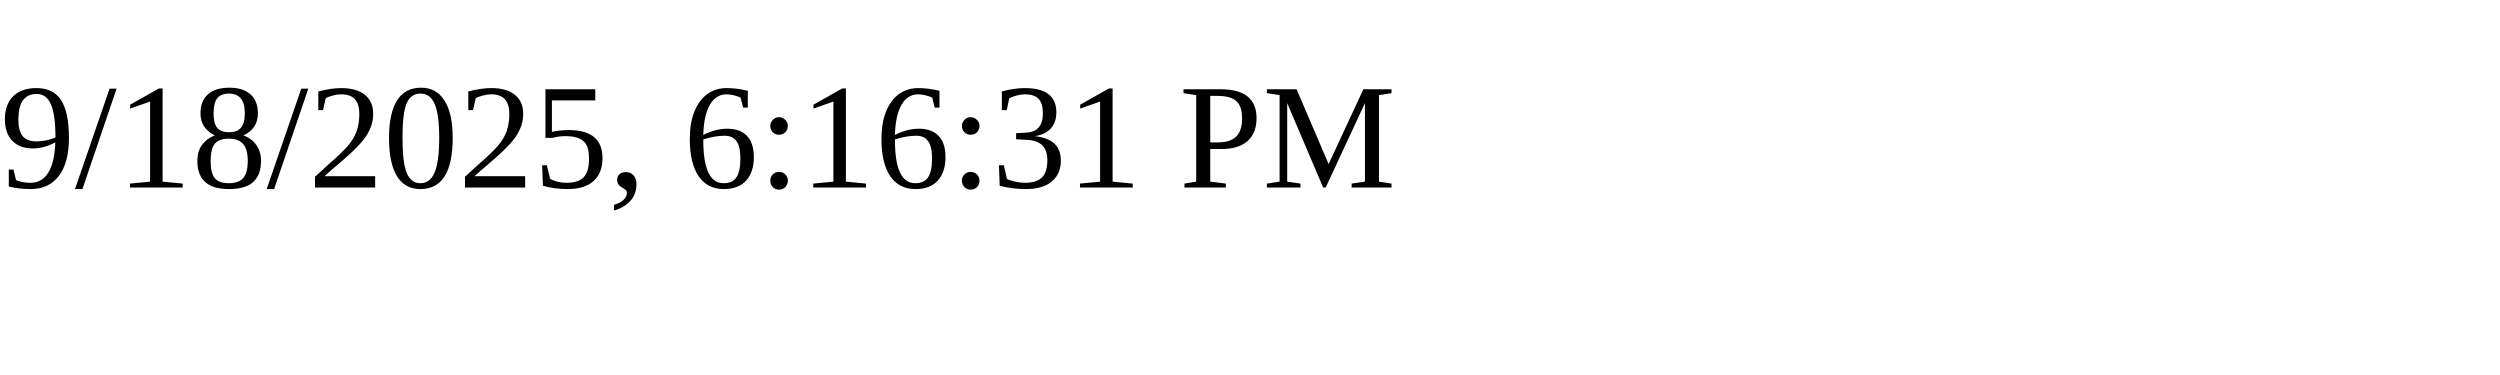
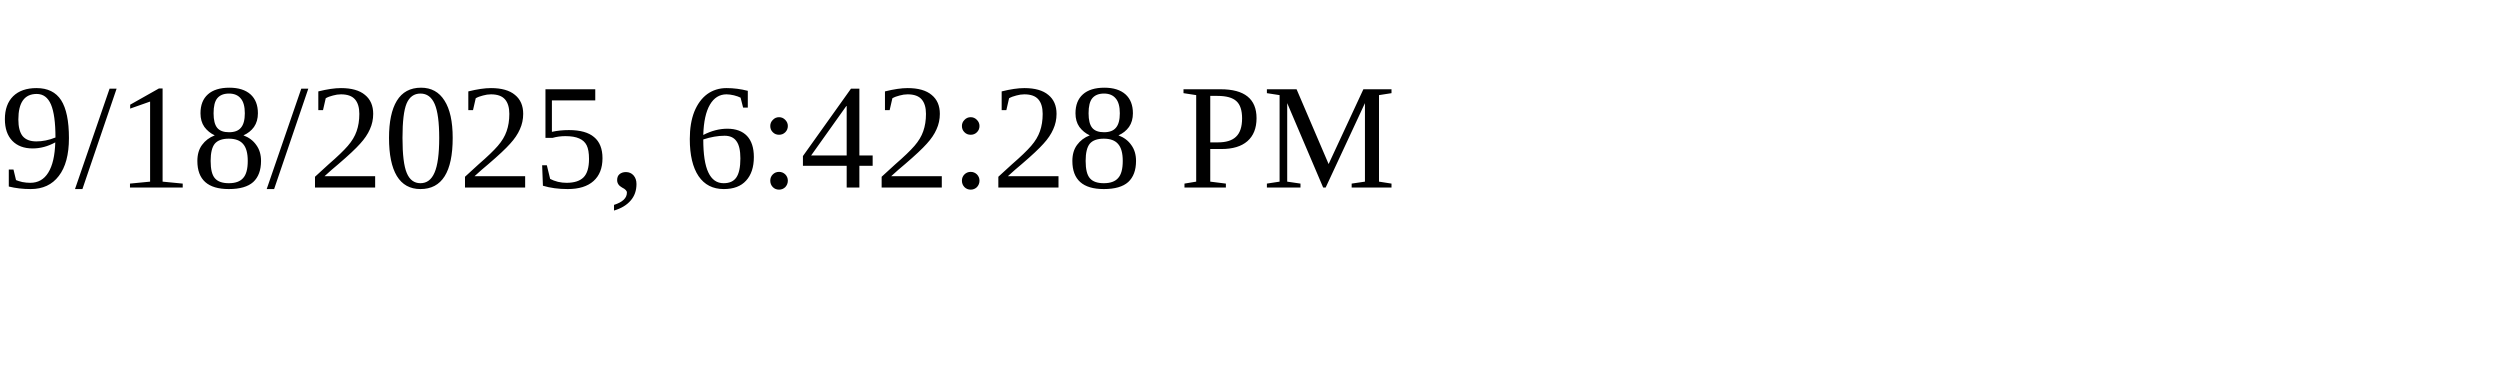
<svg xmlns="http://www.w3.org/2000/svg" height="30" width="200">
-   <text x="0" y="15">9/18/2025, 6:16:31 PM</text>
+   <text x="0" y="15">9/18/2025, 6:42:28 PM</text>
</svg>
